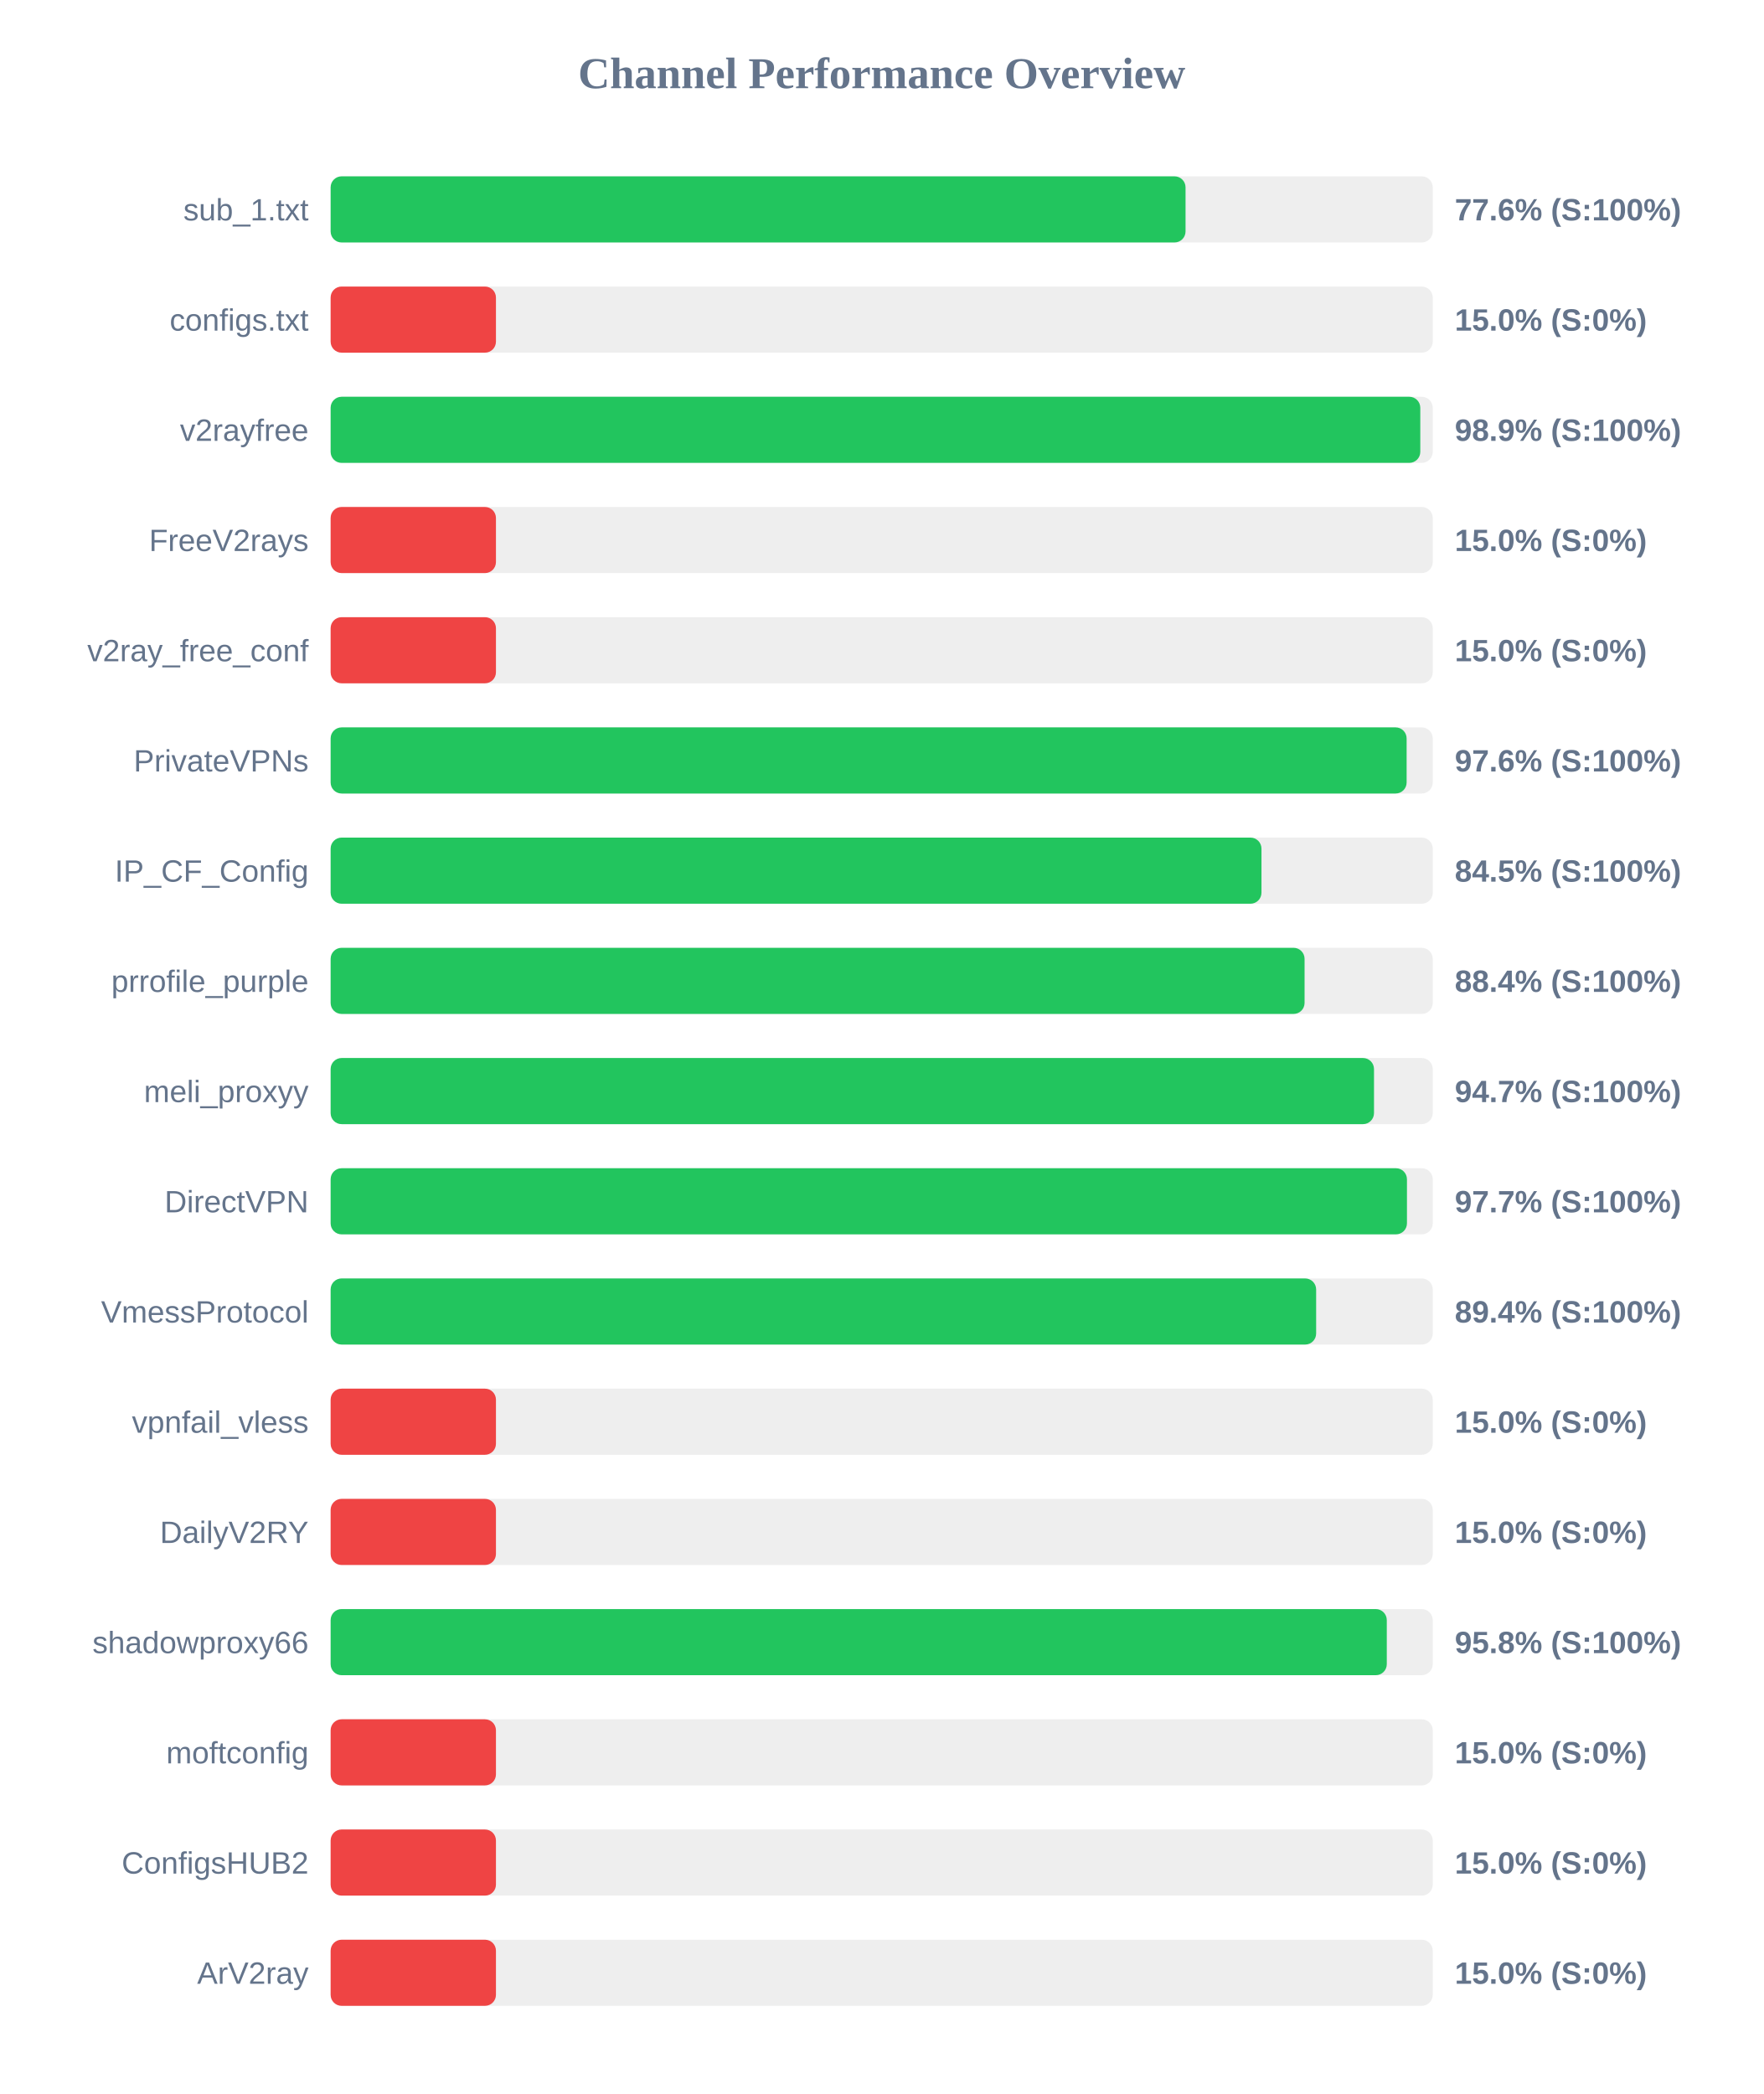
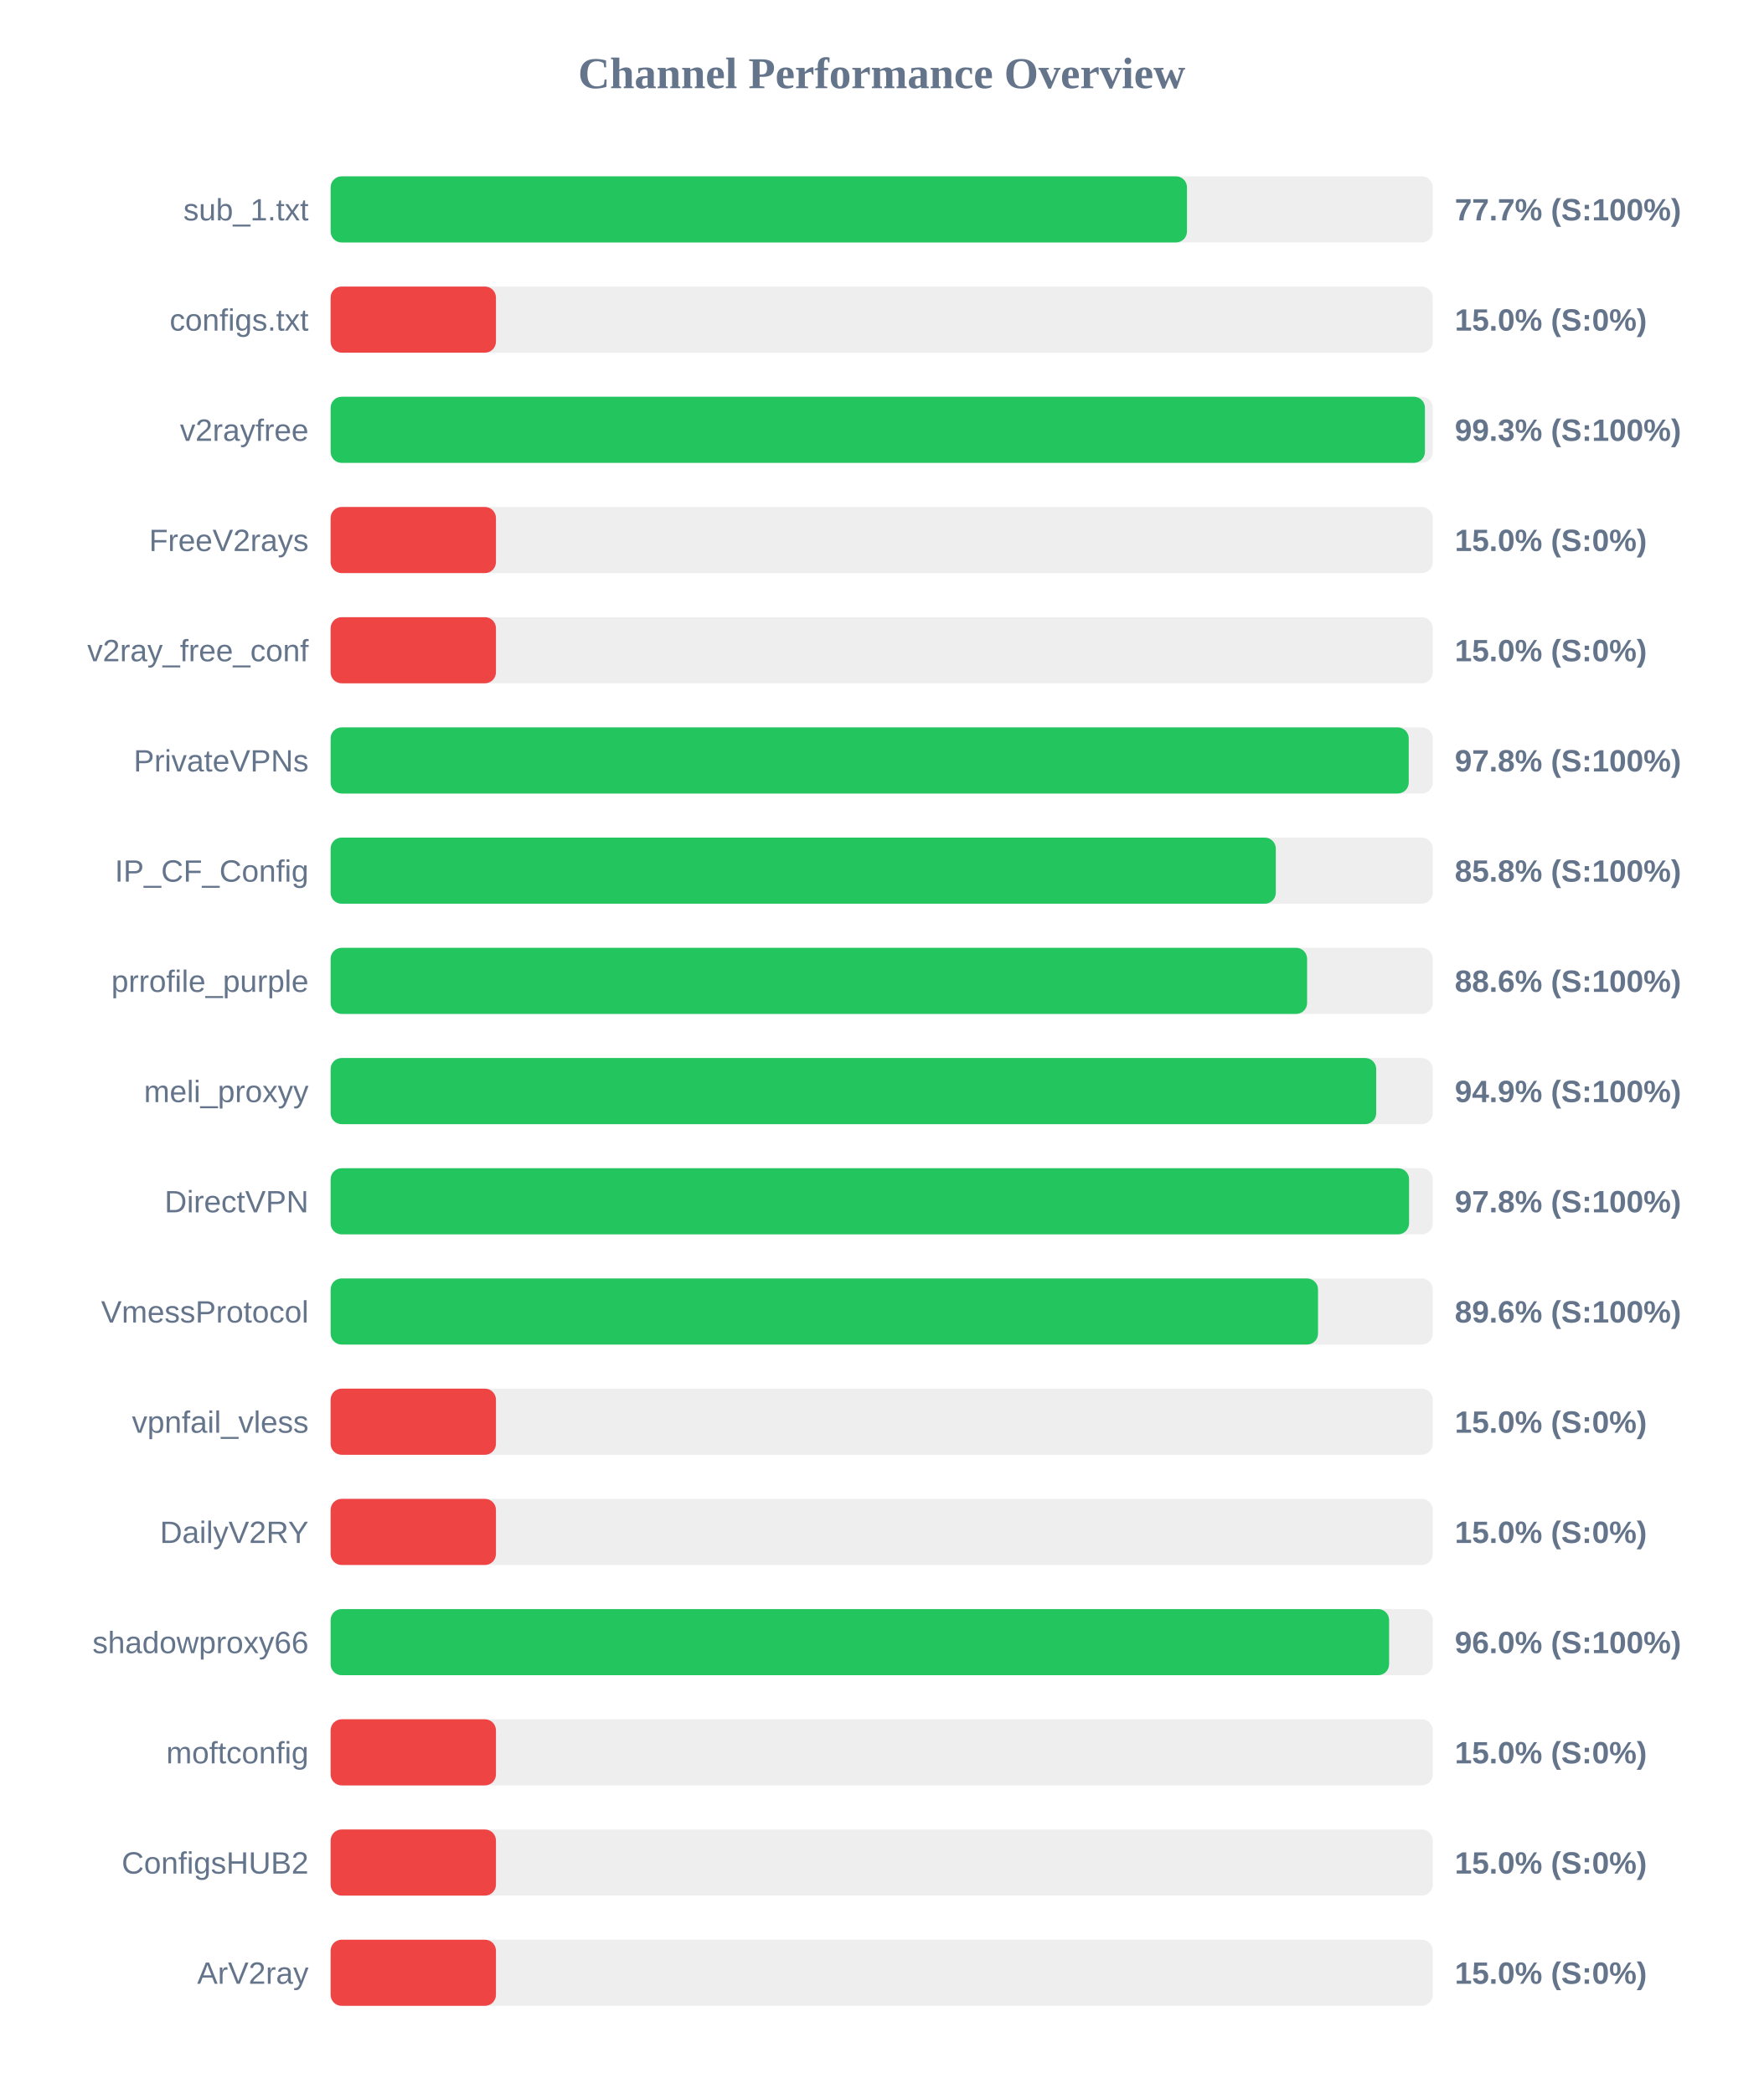
<svg xmlns="http://www.w3.org/2000/svg" width="800" height="950" version="1.1">
  <style>
        .row { font: 14px Arial; fill: #64748b; }
        .score { font: bold 14px Arial; fill: #64748b; }
    </style>
  <text x="400" y="40" text-anchor="middle" font-size="20px" font-weight="bold" fill="#64748b">Channel Performance Overview</text>
  <rect x="150" y="80" width="500" height="30" fill="#eee" rx="5" />
-   <rect x="150" y="80" width="387.85" height="30" fill="#22c55e" rx="5" />
+   <rect x="150" y="80" width="388.5" height="30" fill="#22c55e" rx="5" />
  <text x="140" y="100" text-anchor="end" class="row">sub_1.txt</text>
-   <text x="660" y="100" text-anchor="start" class="score">77.6% (S:100%)</text>
+   <text x="660" y="100" text-anchor="start" class="score">77.7% (S:100%)</text>
  <rect x="150" y="130" width="500" height="30" fill="#eee" rx="5" />
  <rect x="150" y="130" width="75.0" height="30" fill="#ef4444" rx="5" />
  <text x="140" y="150" text-anchor="end" class="row">configs.txt</text>
  <text x="660" y="150" text-anchor="start" class="score">15.0% (S:0%)</text>
  <rect x="150" y="180" width="500" height="30" fill="#eee" rx="5" />
-   <rect x="150" y="180" width="494.35" height="30" fill="#22c55e" rx="5" />
+   <rect x="150" y="180" width="496.45" height="30" fill="#22c55e" rx="5" />
  <text x="140" y="200" text-anchor="end" class="row">v2rayfree</text>
-   <text x="660" y="200" text-anchor="start" class="score">98.9% (S:100%)</text>
+   <text x="660" y="200" text-anchor="start" class="score">99.3% (S:100%)</text>
  <rect x="150" y="230" width="500" height="30" fill="#eee" rx="5" />
  <rect x="150" y="230" width="75.0" height="30" fill="#ef4444" rx="5" />
  <text x="140" y="250" text-anchor="end" class="row">FreeV2rays</text>
  <text x="660" y="250" text-anchor="start" class="score">15.0% (S:0%)</text>
  <rect x="150" y="280" width="500" height="30" fill="#eee" rx="5" />
  <rect x="150" y="280" width="75.0" height="30" fill="#ef4444" rx="5" />
  <text x="140" y="300" text-anchor="end" class="row">v2ray_free_conf</text>
  <text x="660" y="300" text-anchor="start" class="score">15.0% (S:0%)</text>
  <rect x="150" y="330" width="500" height="30" fill="#eee" rx="5" />
-   <rect x="150" y="330" width="488.15" height="30" fill="#22c55e" rx="5" />
+   <rect x="150" y="330" width="489.1" height="30" fill="#22c55e" rx="5" />
  <text x="140" y="350" text-anchor="end" class="row">PrivateVPNs</text>
-   <text x="660" y="350" text-anchor="start" class="score">97.6% (S:100%)</text>
+   <text x="660" y="350" text-anchor="start" class="score">97.8% (S:100%)</text>
  <rect x="150" y="380" width="500" height="30" fill="#eee" rx="5" />
-   <rect x="150" y="380" width="422.3" height="30" fill="#22c55e" rx="5" />
+   <rect x="150" y="380" width="428.8" height="30" fill="#22c55e" rx="5" />
  <text x="140" y="400" text-anchor="end" class="row">IP_CF_Config</text>
-   <text x="660" y="400" text-anchor="start" class="score">84.5% (S:100%)</text>
+   <text x="660" y="400" text-anchor="start" class="score">85.8% (S:100%)</text>
  <rect x="150" y="430" width="500" height="30" fill="#eee" rx="5" />
-   <rect x="150" y="430" width="441.85" height="30" fill="#22c55e" rx="5" />
+   <rect x="150" y="430" width="443.0" height="30" fill="#22c55e" rx="5" />
  <text x="140" y="450" text-anchor="end" class="row">prrofile_purple</text>
-   <text x="660" y="450" text-anchor="start" class="score">88.4% (S:100%)</text>
+   <text x="660" y="450" text-anchor="start" class="score">88.6% (S:100%)</text>
  <rect x="150" y="480" width="500" height="30" fill="#eee" rx="5" />
-   <rect x="150" y="480" width="473.35" height="30" fill="#22c55e" rx="5" />
+   <rect x="150" y="480" width="474.35" height="30" fill="#22c55e" rx="5" />
  <text x="140" y="500" text-anchor="end" class="row">meli_proxyy</text>
-   <text x="660" y="500" text-anchor="start" class="score">94.7% (S:100%)</text>
+   <text x="660" y="500" text-anchor="start" class="score">94.9% (S:100%)</text>
  <rect x="150" y="530" width="500" height="30" fill="#eee" rx="5" />
-   <rect x="150" y="530" width="488.3" height="30" fill="#22c55e" rx="5" />
+   <rect x="150" y="530" width="489.25" height="30" fill="#22c55e" rx="5" />
  <text x="140" y="550" text-anchor="end" class="row">DirectVPN</text>
-   <text x="660" y="550" text-anchor="start" class="score">97.7% (S:100%)</text>
+   <text x="660" y="550" text-anchor="start" class="score">97.8% (S:100%)</text>
  <rect x="150" y="580" width="500" height="30" fill="#eee" rx="5" />
-   <rect x="150" y="580" width="447.1" height="30" fill="#22c55e" rx="5" />
+   <rect x="150" y="580" width="447.95" height="30" fill="#22c55e" rx="5" />
  <text x="140" y="600" text-anchor="end" class="row">VmessProtocol</text>
-   <text x="660" y="600" text-anchor="start" class="score">89.4% (S:100%)</text>
+   <text x="660" y="600" text-anchor="start" class="score">89.6% (S:100%)</text>
  <rect x="150" y="630" width="500" height="30" fill="#eee" rx="5" />
  <rect x="150" y="630" width="75.0" height="30" fill="#ef4444" rx="5" />
  <text x="140" y="650" text-anchor="end" class="row">vpnfail_vless</text>
  <text x="660" y="650" text-anchor="start" class="score">15.0% (S:0%)</text>
  <rect x="150" y="680" width="500" height="30" fill="#eee" rx="5" />
  <rect x="150" y="680" width="75.0" height="30" fill="#ef4444" rx="5" />
  <text x="140" y="700" text-anchor="end" class="row">DailyV2RY</text>
  <text x="660" y="700" text-anchor="start" class="score">15.0% (S:0%)</text>
  <rect x="150" y="730" width="500" height="30" fill="#eee" rx="5" />
-   <rect x="150" y="730" width="479.15" height="30" fill="#22c55e" rx="5" />
+   <rect x="150" y="730" width="480.2" height="30" fill="#22c55e" rx="5" />
  <text x="140" y="750" text-anchor="end" class="row">shadowproxy66</text>
-   <text x="660" y="750" text-anchor="start" class="score">95.8% (S:100%)</text>
+   <text x="660" y="750" text-anchor="start" class="score">96.0% (S:100%)</text>
  <rect x="150" y="780" width="500" height="30" fill="#eee" rx="5" />
  <rect x="150" y="780" width="75.0" height="30" fill="#ef4444" rx="5" />
  <text x="140" y="800" text-anchor="end" class="row">moftconfig</text>
  <text x="660" y="800" text-anchor="start" class="score">15.0% (S:0%)</text>
  <rect x="150" y="830" width="500" height="30" fill="#eee" rx="5" />
  <rect x="150" y="830" width="75.0" height="30" fill="#ef4444" rx="5" />
  <text x="140" y="850" text-anchor="end" class="row">ConfigsHUB2</text>
  <text x="660" y="850" text-anchor="start" class="score">15.0% (S:0%)</text>
  <rect x="150" y="880" width="500" height="30" fill="#eee" rx="5" />
  <rect x="150" y="880" width="75.0" height="30" fill="#ef4444" rx="5" />
  <text x="140" y="900" text-anchor="end" class="row">ArV2ray</text>
  <text x="660" y="900" text-anchor="start" class="score">15.0% (S:0%)</text>
</svg>
